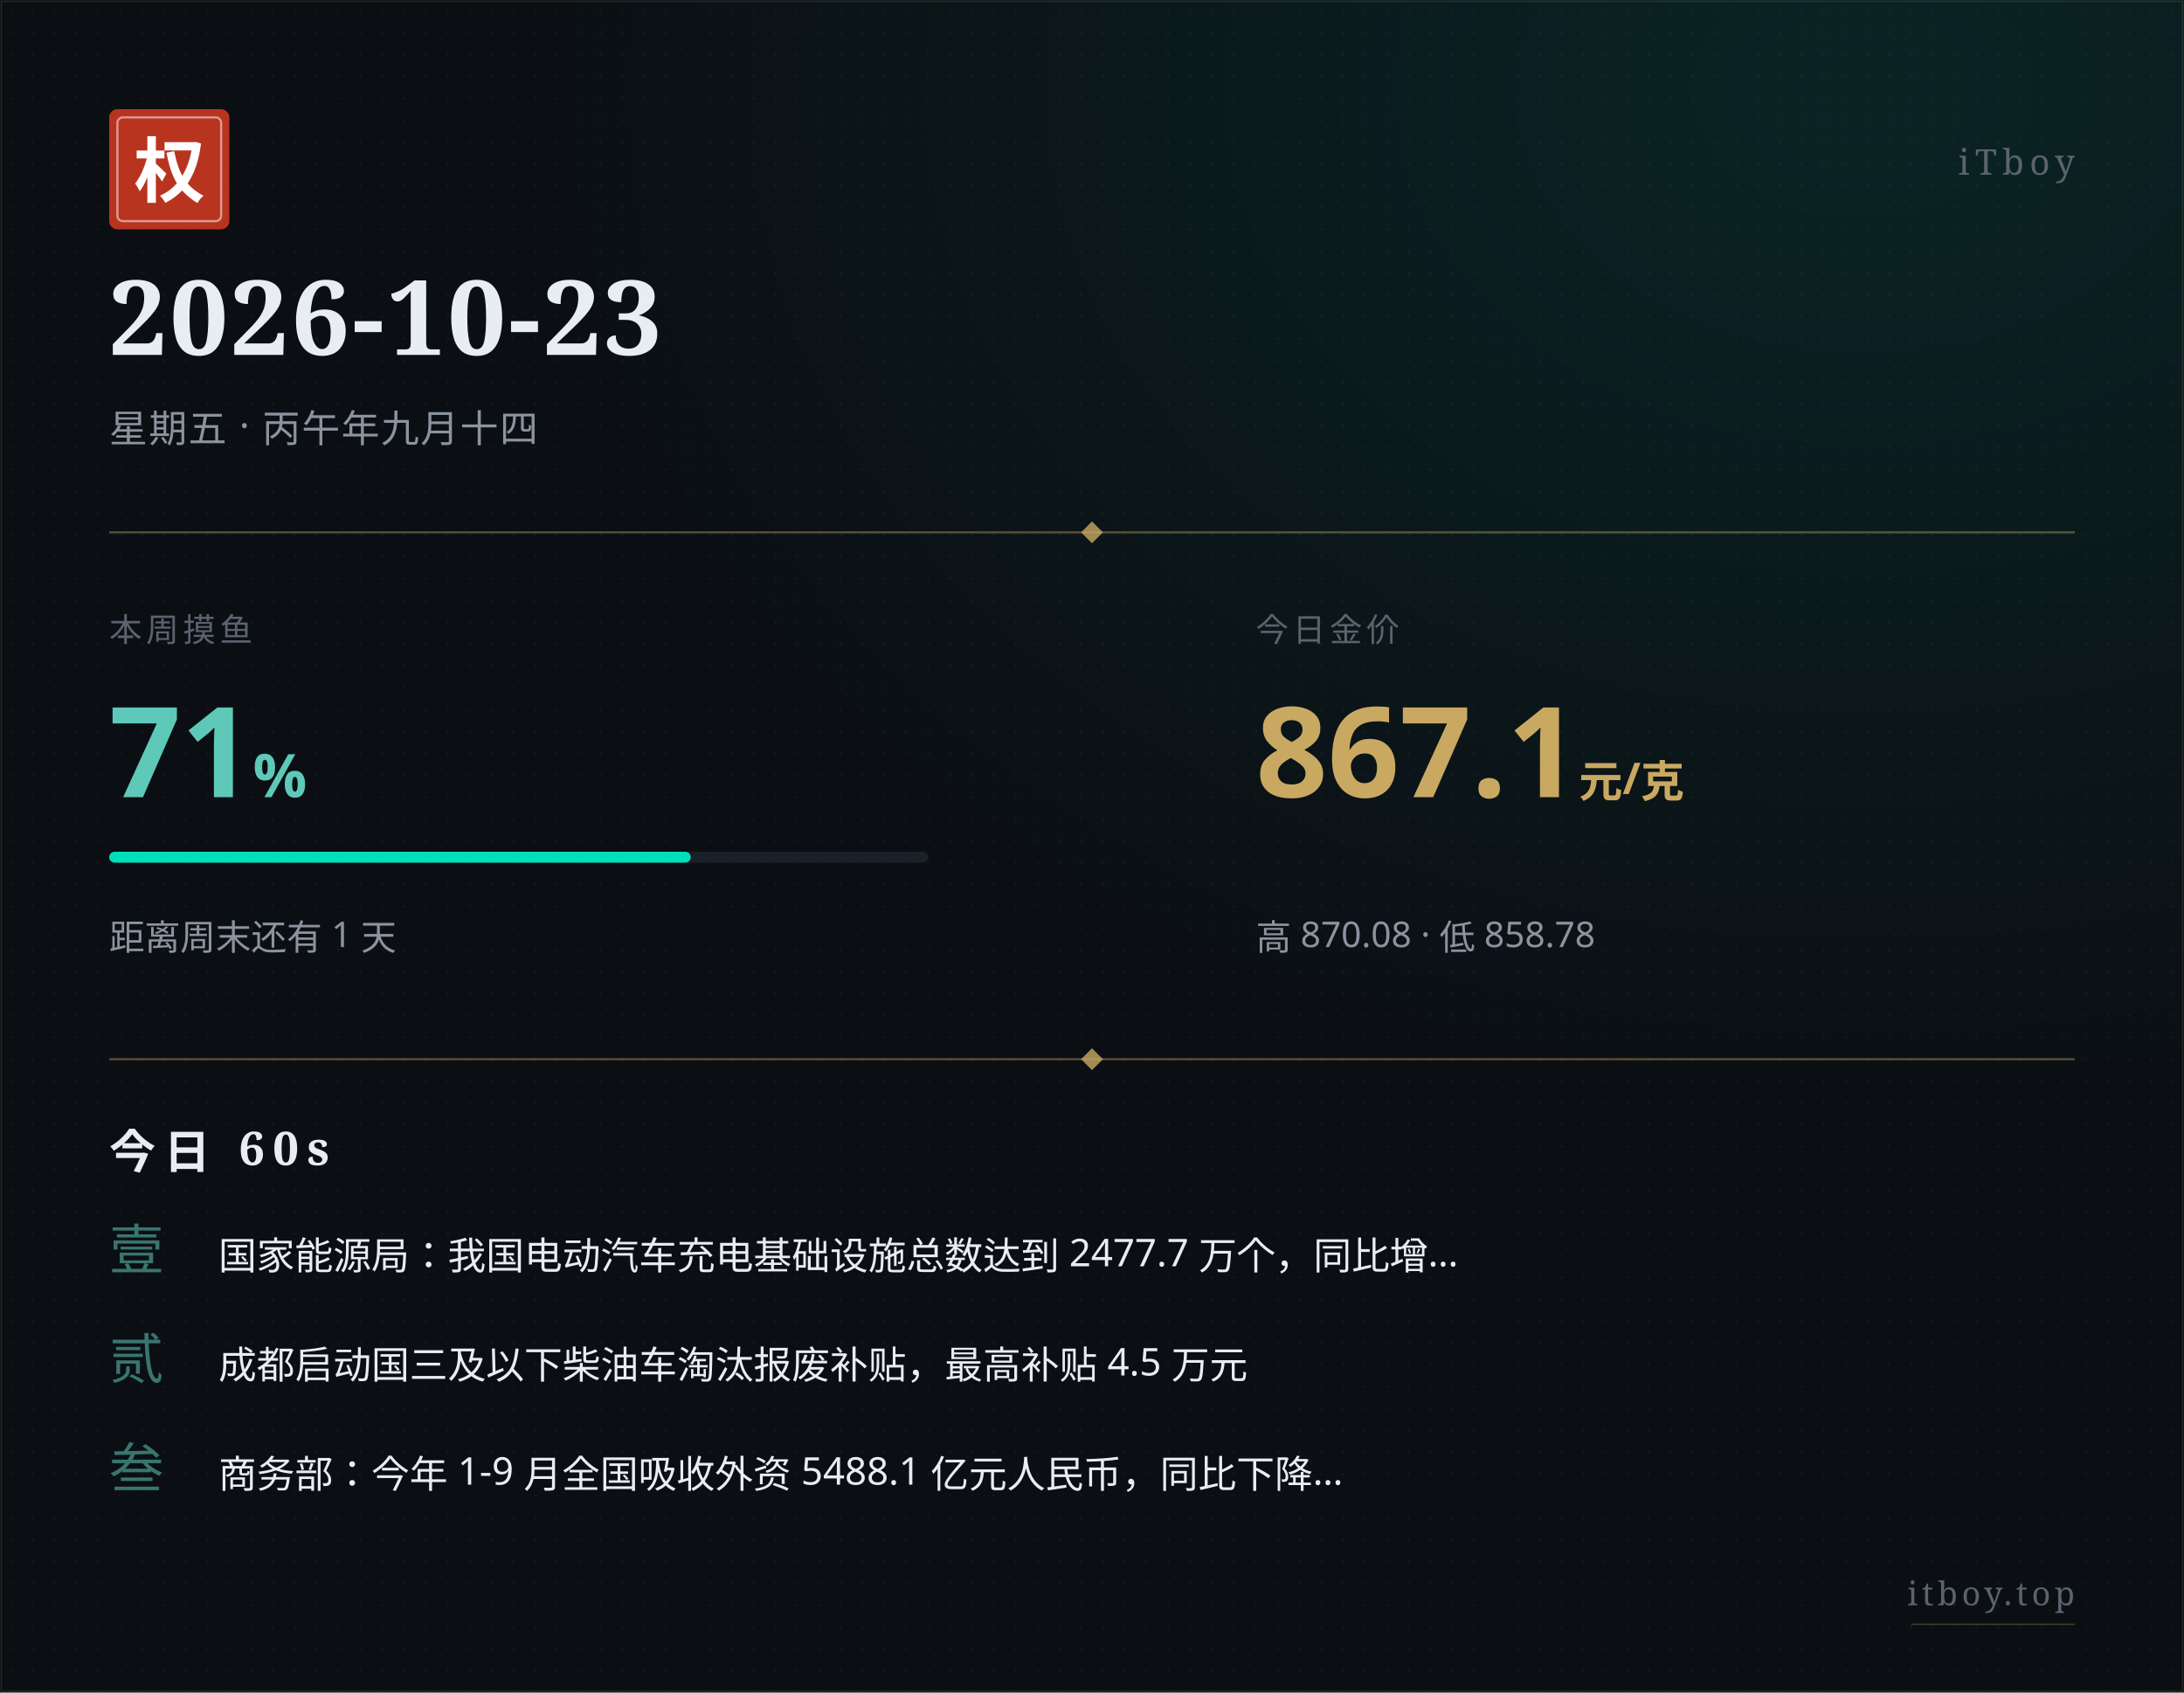
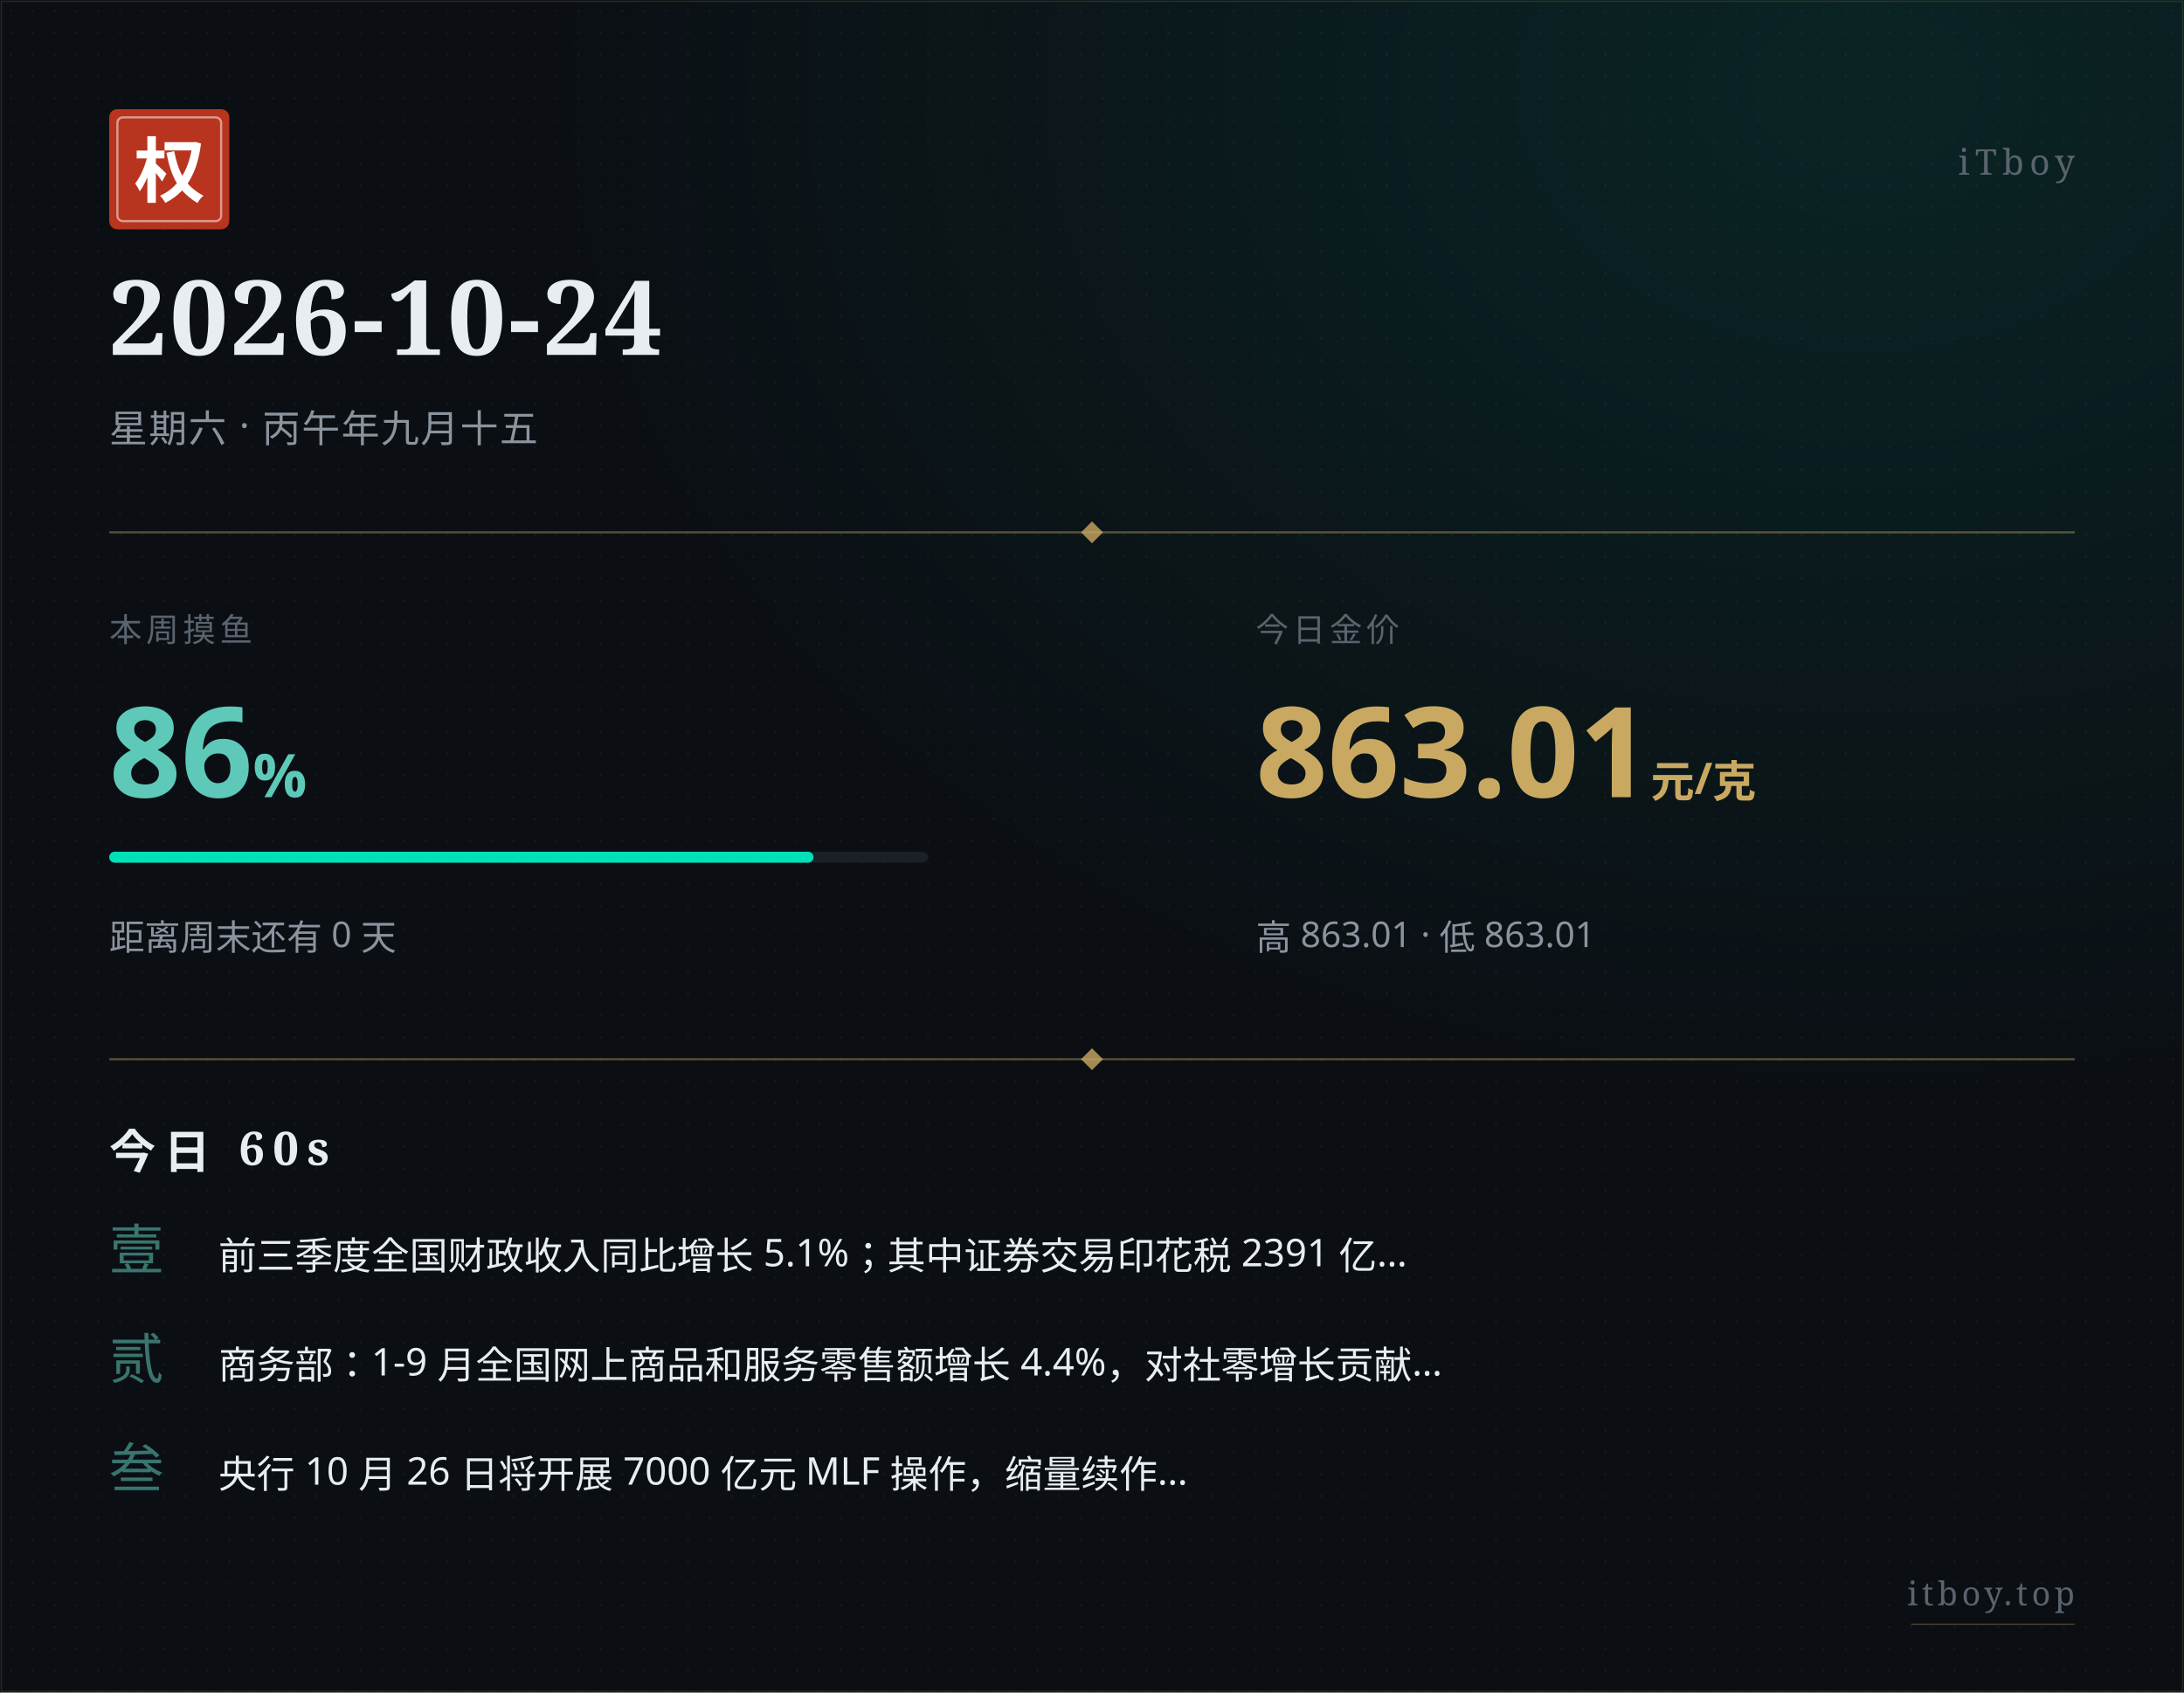
<svg xmlns="http://www.w3.org/2000/svg" width="800" height="620" viewBox="0 0 800 620">
  <defs>
    <pattern id="paper" x="0" y="0" width="8" height="8" patternUnits="userSpaceOnUse">
      <circle cx="4" cy="4" r="0.5" fill="#ffffff" opacity="0.035" />
    </pattern>
    <radialGradient id="glow" cx="0.85" cy="0.05" r="0.6">
      <stop offset="0%" stop-color="#00e0b8" stop-opacity="0.10" />
      <stop offset="100%" stop-color="#00e0b8" stop-opacity="0" />
    </radialGradient>
  </defs>
  <rect width="800" height="620" fill="#0b0f14" />
  <rect width="800" height="620" fill="url(#paper)" />
  <rect width="800" height="620" fill="url(#glow)" />
  <rect x="0.5" y="0.5" width="799" height="619" fill="none" stroke="#c9a961" stroke-width="0.5" opacity="0.15" />
  <g transform="translate(40, 40)">
    <rect width="44" height="44" rx="3" fill="#b8341f" />
    <rect x="3" y="3" width="38" height="38" rx="2" fill="none" stroke="#ffffff" stroke-width="0.8" opacity="0.5" />
    <text x="22" y="32" text-anchor="middle" font-family="STSong, SimSun, Songti SC, Noto Serif SC, serif" font-size="26" font-weight="700" fill="#ffffff">权</text>
  </g>
  <text x="760" y="64" text-anchor="end" font-family="STSong, SimSun, Songti SC, Noto Serif SC, serif" font-size="13" fill="#5a636e" letter-spacing="2">iTboy</text>
-   <text x="40" y="130" font-family="STSong, SimSun, Songti SC, Noto Serif SC, serif" font-size="38" font-weight="700" fill="#e8edf2" letter-spacing="1">2026-10-23</text>
-   <text x="40" y="162" font-family="PingFang SC, Hiragino Sans GB, Microsoft YaHei, sans-serif" font-size="14" fill="#8b949e" letter-spacing="0.5">星期五 · 丙午年九月十四</text>
+   <text x="40" y="130" font-family="STSong, SimSun, Songti SC, Noto Serif SC, serif" font-size="38" font-weight="700" fill="#e8edf2" letter-spacing="1">2026-10-24</text>
+   <text x="40" y="162" font-family="PingFang SC, Hiragino Sans GB, Microsoft YaHei, sans-serif" font-size="14" fill="#8b949e" letter-spacing="0.5">星期六 · 丙午年九月十五</text>
  <line x1="40" y1="195" x2="760" y2="195" stroke="#c9a961" stroke-width="0.8" opacity="0.4" />
  <polygon points="400,191 404,195 400,199 396,195" fill="#c9a961" opacity="0.8" />
  <text x="40" y="235" font-family="PingFang SC, Hiragino Sans GB, Microsoft YaHei, sans-serif" font-size="12" fill="#5a636e" letter-spacing="1.5">本周摸鱼</text>
-   <text x="40" y="292" font-family="PingFang SC, Hiragino Sans GB, Microsoft YaHei, sans-serif" font-size="46" font-weight="700" fill="#5ec9b8">71<tspan font-size="22" opacity="0.7">%</tspan>
+   <text x="40" y="292" font-family="PingFang SC, Hiragino Sans GB, Microsoft YaHei, sans-serif" font-size="46" font-weight="700" fill="#5ec9b8">86<tspan font-size="22" opacity="0.7">%</tspan>
  </text>
  <rect x="40" y="312" width="300" height="4" rx="2" fill="#1a2028" />
-   <rect x="40" y="312" width="213" height="4" rx="2" fill="#00e0b8" />
-   <text x="40" y="348" font-family="PingFang SC, Hiragino Sans GB, Microsoft YaHei, sans-serif" font-size="13" fill="#8b949e">距离周末还有 1 天</text>
+   <rect x="40" y="312" width="258" height="4" rx="2" fill="#00e0b8" />
+   <text x="40" y="348" font-family="PingFang SC, Hiragino Sans GB, Microsoft YaHei, sans-serif" font-size="13" fill="#8b949e">距离周末还有 0 天</text>
  <text x="460" y="235" font-family="PingFang SC, Hiragino Sans GB, Microsoft YaHei, sans-serif" font-size="12" fill="#5a636e" letter-spacing="1.5">今日金价</text>
-   <text x="460" y="292" font-family="PingFang SC, Hiragino Sans GB, Microsoft YaHei, sans-serif" font-size="46" font-weight="700" fill="#c9a961">867.1<tspan font-size="16" opacity="0.7"> 元/克</tspan>
+   <text x="460" y="292" font-family="PingFang SC, Hiragino Sans GB, Microsoft YaHei, sans-serif" font-size="46" font-weight="700" fill="#c9a961">863.01<tspan font-size="16" opacity="0.7"> 元/克</tspan>
  </text>
-   <text x="460" y="348" font-family="PingFang SC, Hiragino Sans GB, Microsoft YaHei, sans-serif" font-size="13" fill="#8b949e">高 870.08 · 低 858.78</text>
+   <text x="460" y="348" font-family="PingFang SC, Hiragino Sans GB, Microsoft YaHei, sans-serif" font-size="13" fill="#8b949e">高 863.01 · 低 863.01</text>
  <line x1="40" y1="388" x2="760" y2="388" stroke="#c9a961" stroke-width="0.8" opacity="0.4" />
  <polygon points="400,384 404,388 400,392 396,388" fill="#c9a961" opacity="0.8" />
  <text x="40" y="428" font-family="STSong, SimSun, Songti SC, Noto Serif SC, serif" font-size="17" font-weight="700" fill="#e8edf2" letter-spacing="3">今日 60s</text>
  <text x="40" y="465" font-family="STSong, SimSun, Songti SC, Noto Serif SC, serif" font-size="20" fill="#5ec9b8" opacity="0.55">壹</text>
-   <text x="80" y="465" font-family="PingFang SC, Hiragino Sans GB, Microsoft YaHei, sans-serif" font-size="14" fill="#e8edf2">国家能源局：我国电动汽车充电基础设施总数达到 2477.7 万个，同比增…</text>
+   <text x="80" y="465" font-family="PingFang SC, Hiragino Sans GB, Microsoft YaHei, sans-serif" font-size="14" fill="#e8edf2">前三季度全国财政收入同比增长 5.1%；其中证券交易印花税 2391 亿…</text>
  <text x="40" y="505" font-family="STSong, SimSun, Songti SC, Noto Serif SC, serif" font-size="20" fill="#5ec9b8" opacity="0.55">贰</text>
-   <text x="80" y="505" font-family="PingFang SC, Hiragino Sans GB, Microsoft YaHei, sans-serif" font-size="14" fill="#e8edf2">成都启动国三及以下柴油车淘汰报废补贴，最高补贴 4.5 万元</text>
+   <text x="80" y="505" font-family="PingFang SC, Hiragino Sans GB, Microsoft YaHei, sans-serif" font-size="14" fill="#e8edf2">商务部：1-9 月全国网上商品和服务零售额增长 4.4%，对社零增长贡献…</text>
  <text x="40" y="545" font-family="STSong, SimSun, Songti SC, Noto Serif SC, serif" font-size="20" fill="#5ec9b8" opacity="0.55">叁</text>
-   <text x="80" y="545" font-family="PingFang SC, Hiragino Sans GB, Microsoft YaHei, sans-serif" font-size="14" fill="#e8edf2">商务部：今年 1-9 月全国吸收外资 5488.1 亿元人民币，同比下降…</text>
+   <text x="80" y="545" font-family="PingFang SC, Hiragino Sans GB, Microsoft YaHei, sans-serif" font-size="14" fill="#e8edf2">央行 10 月 26 日将开展 7000 亿元 MLF 操作，缩量续作…</text>
  <text x="760" y="588" text-anchor="end" font-family="STSong, SimSun, Songti SC, Noto Serif SC, serif" font-size="12" fill="#5a636e" letter-spacing="1.5">itboy.top</text>
  <line x1="700" y1="595" x2="760" y2="595" stroke="#c9a961" stroke-width="0.5" opacity="0.3" />
</svg>
